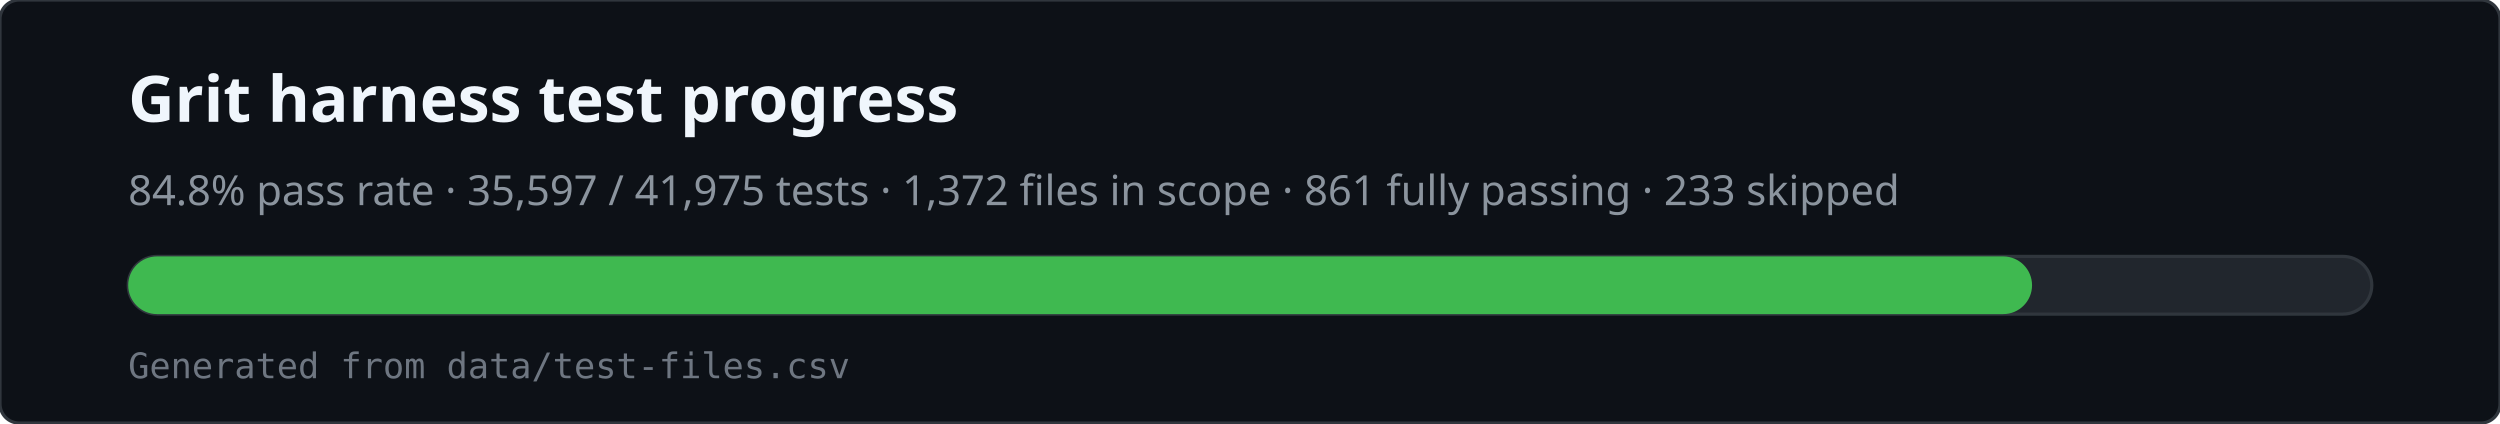
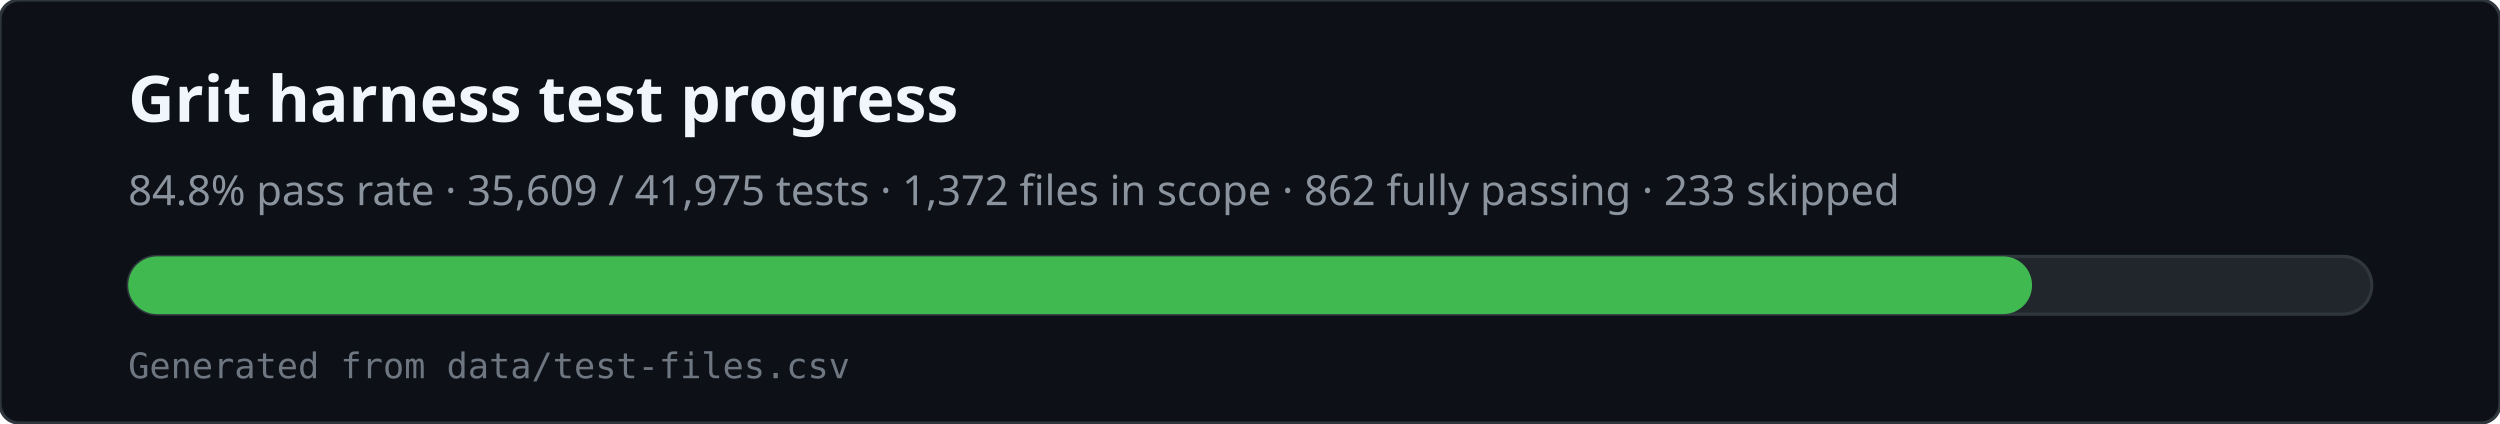
<svg xmlns="http://www.w3.org/2000/svg" viewBox="0 0 780 132" width="780" height="132" role="img" aria-labelledby="svg-title svg-desc">
  <rect x="0" y="0" width="780" height="132" rx="6" fill="#0d1117" stroke="#30363d" />
  <text x="40" y="38" fill="#f0f6fc" font-family="ui-sans-serif,system-ui,sans-serif" font-size="20" font-weight="600">Grit harness test progress</text>
-   <text x="40" y="64" fill="#8b949e" font-family="ui-sans-serif,system-ui,sans-serif" font-size="13">84.8% pass rate · 35,597 / 41,975 tests · 1,372 files in scope · 861 fully passing · 233 skipped</text>
+   <text x="40" y="64" fill="#8b949e" font-family="ui-sans-serif,system-ui,sans-serif" font-size="13">84.8% pass rate · 35,609 / 41,975 tests · 1,372 files in scope · 862 fully passing · 233 skipped</text>
  <rect x="40" y="80" width="700" height="18" rx="9" fill="#21262d" stroke="#30363d" />
  <rect x="40" y="80" width="594" height="18" rx="9" fill="#3fb950" />
  <text x="40" y="118" fill="#6e7681" font-family="ui-monospace,monospace" font-size="11">Generated from data/test-files.csv</text>
</svg>
